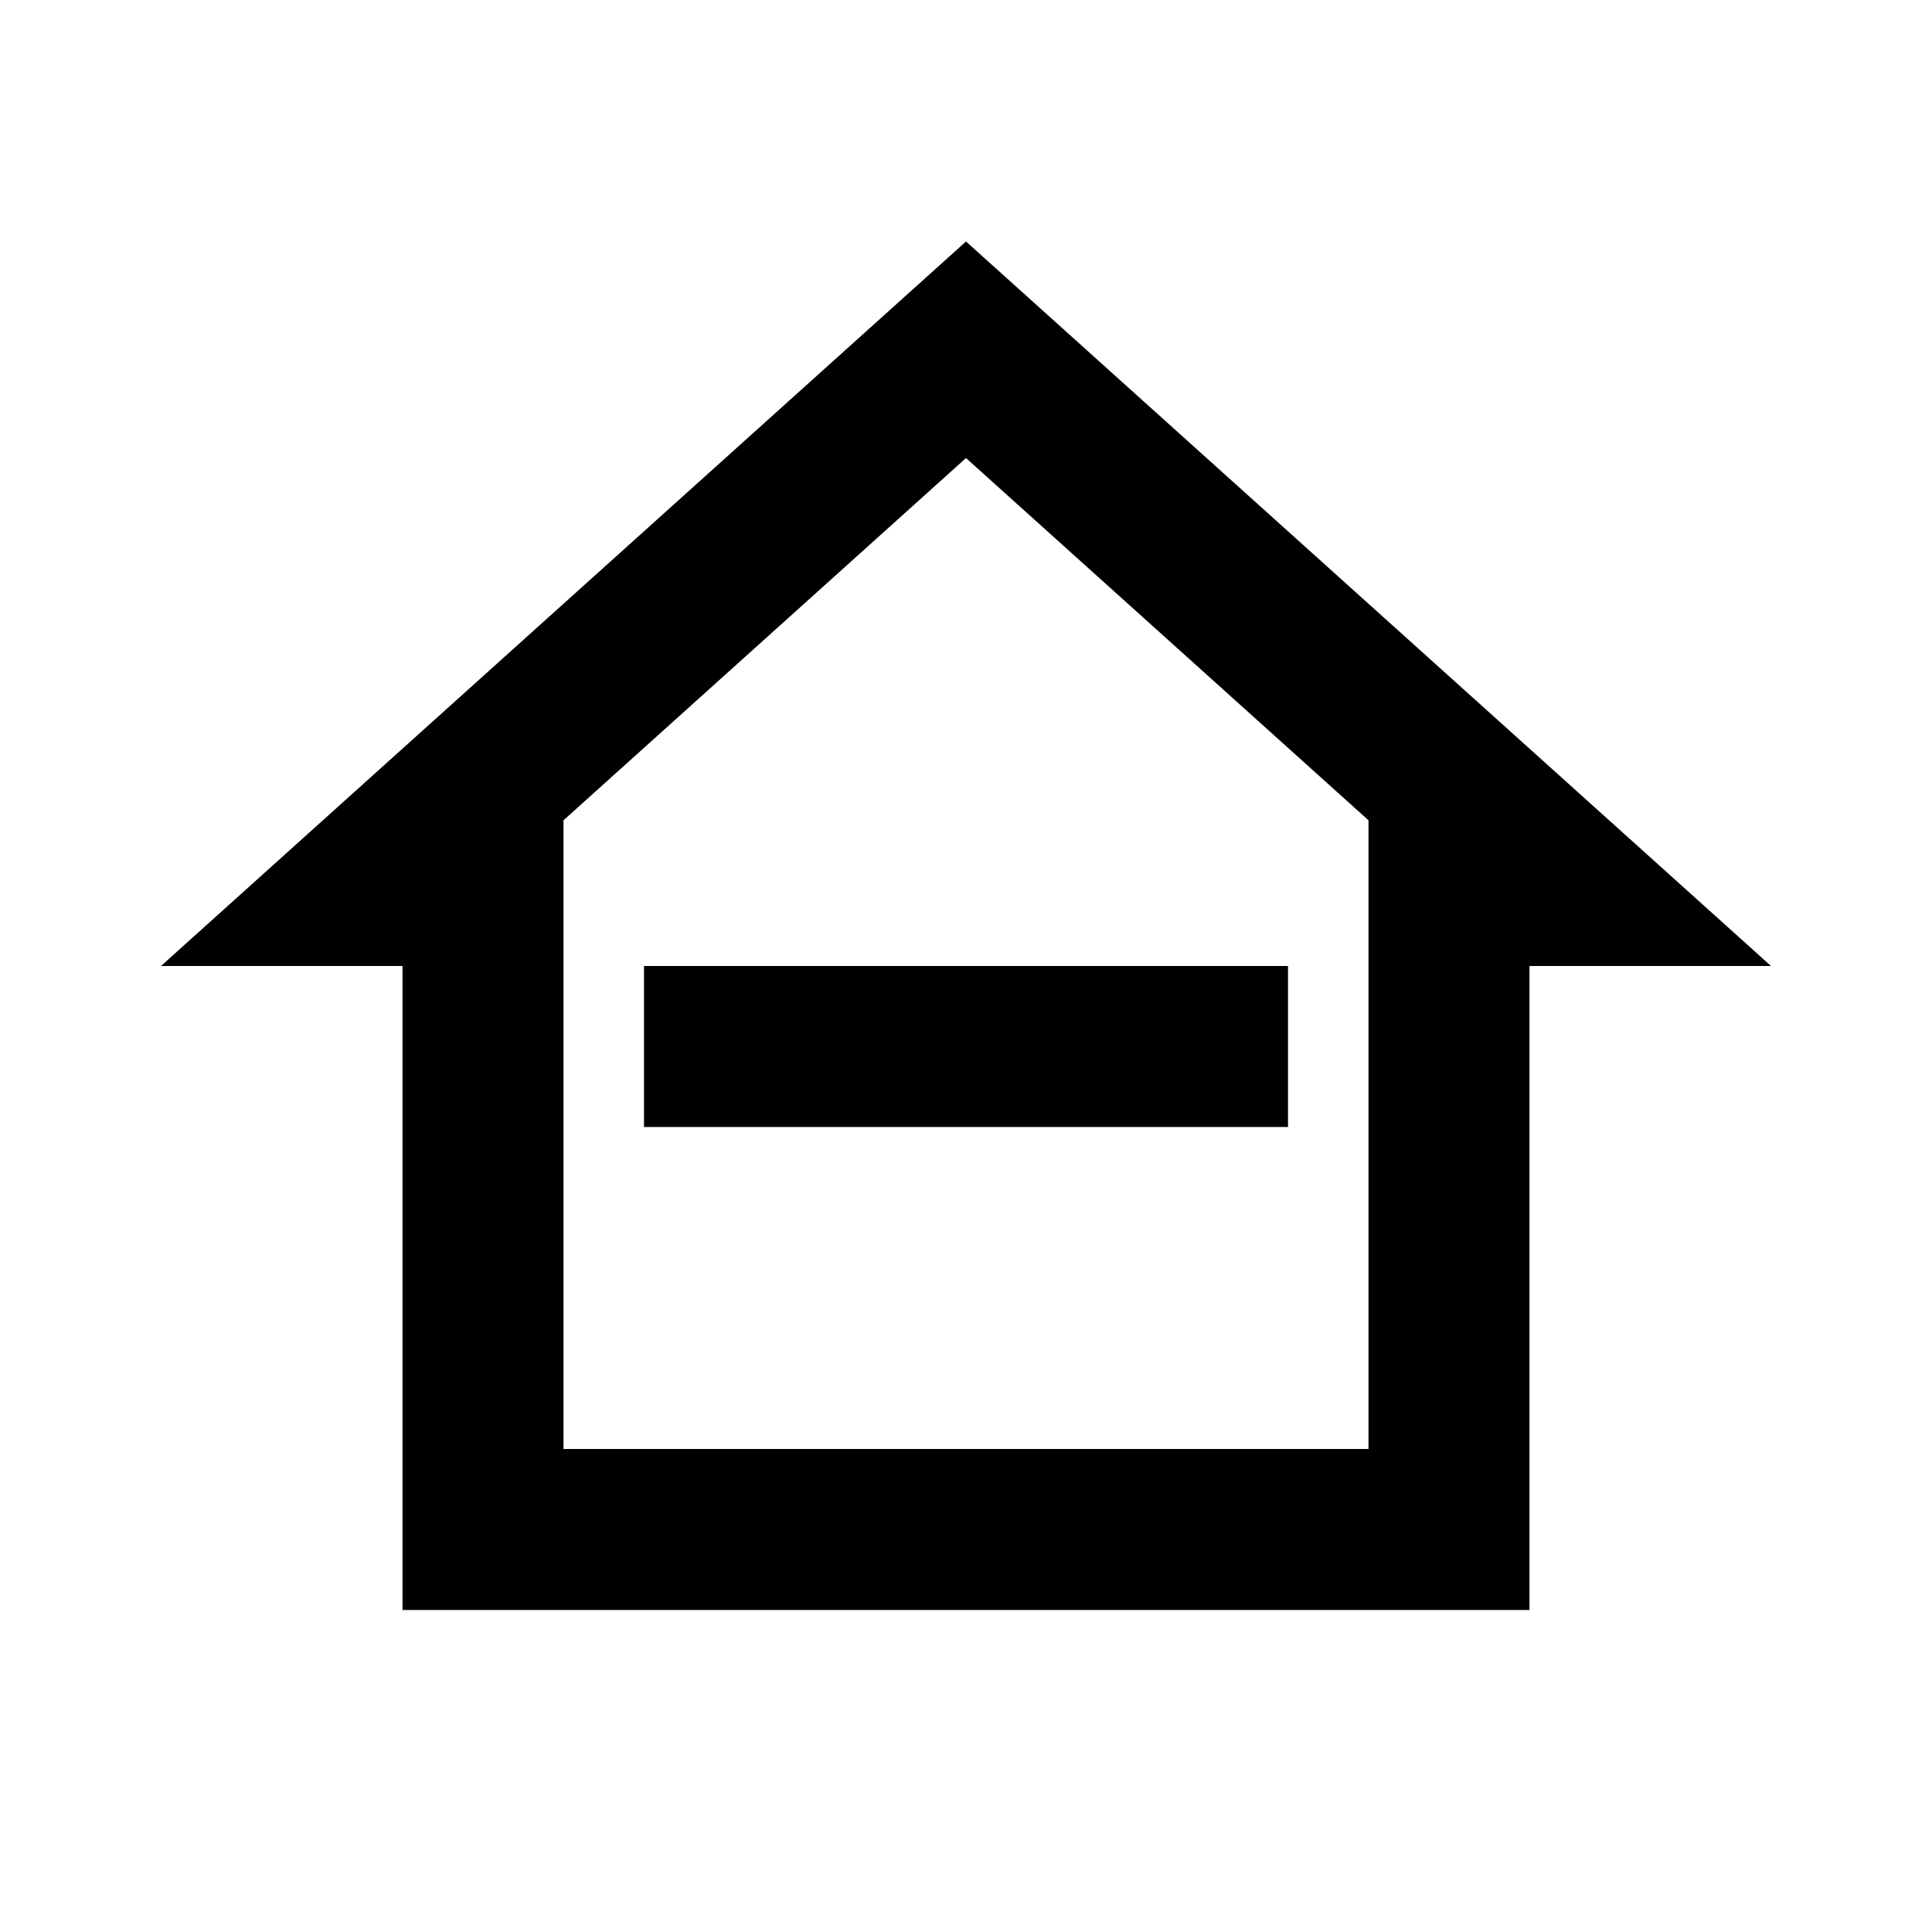
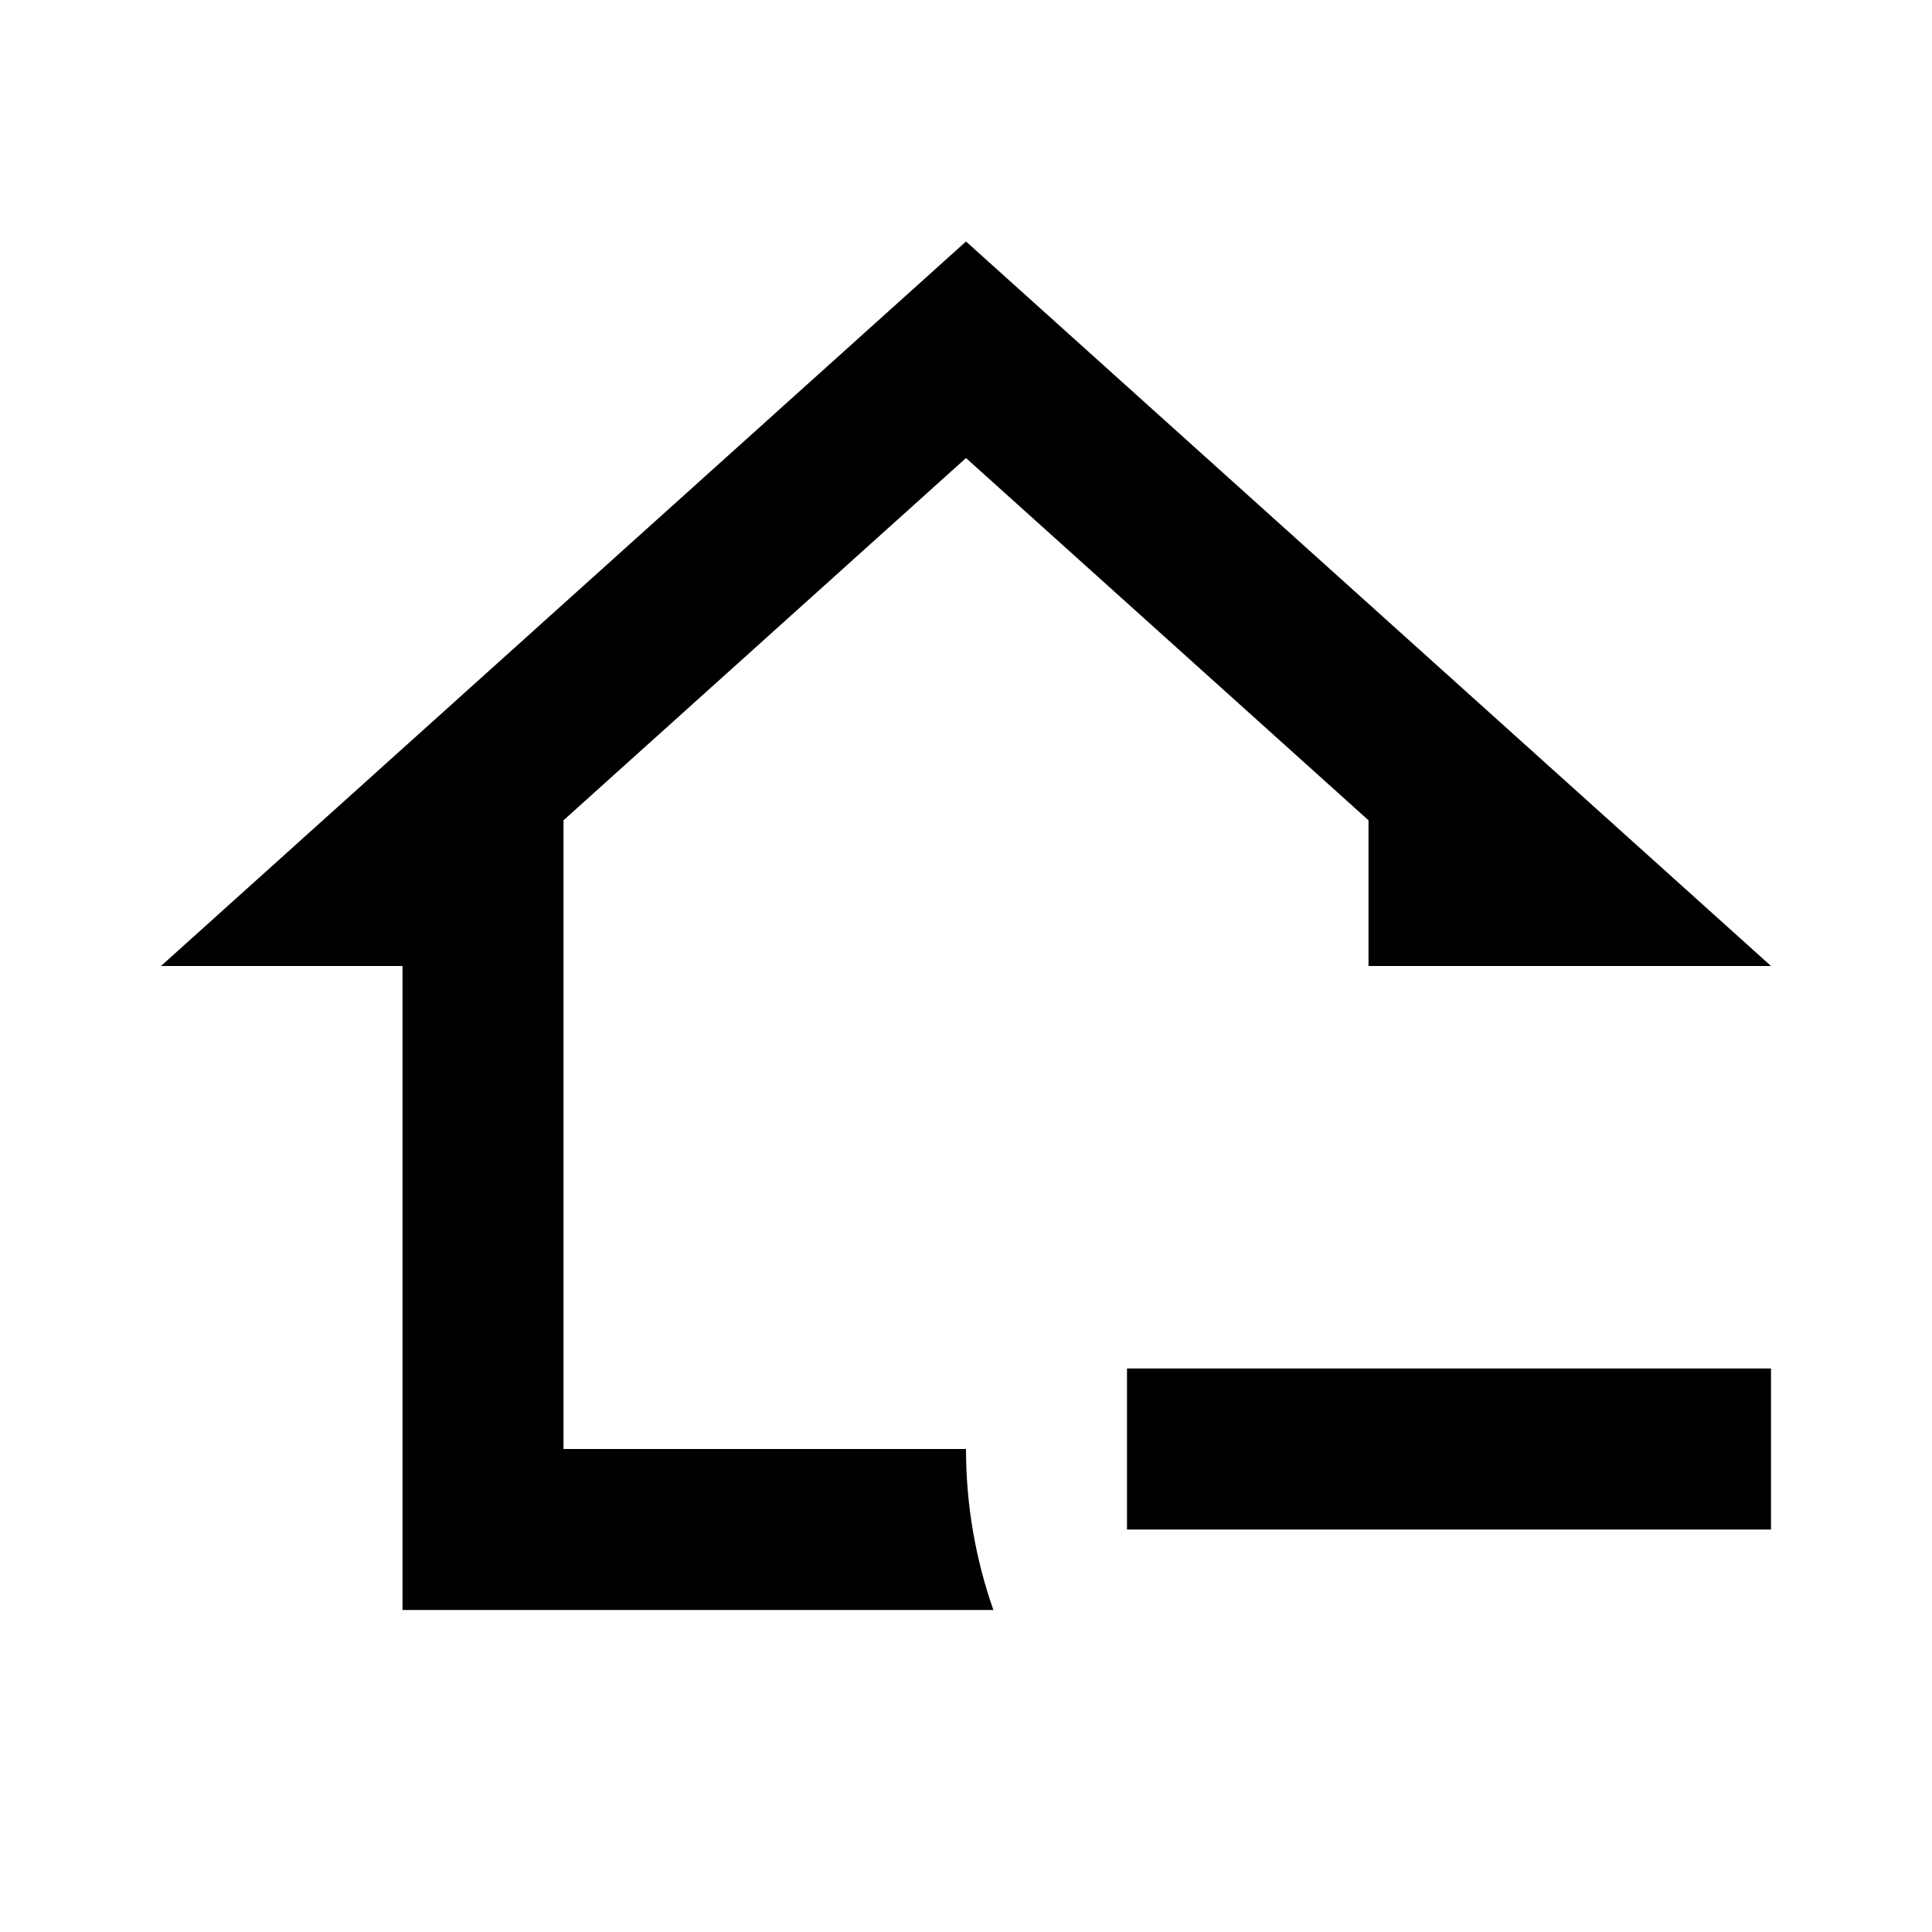
<svg xmlns="http://www.w3.org/2000/svg" version="1.1" id="mdi-home-minus-outline" width="24" height="24" viewBox="0 0 24 24">
-   <path d="M5 20V12H2L12 3L22 12H19V20H5M12 5.69L7 10.19V18H17V10.19L12 5.69M8 12H16V14H8V12Z" />
+   <path d="M14 17H22V19H14V17M5 20V12H2L12 3L22 12H17V10.19L12 5.69L7 10.19V18H12C12 18.7 12.12 19.37 12.34 20H5Z" />
</svg>
